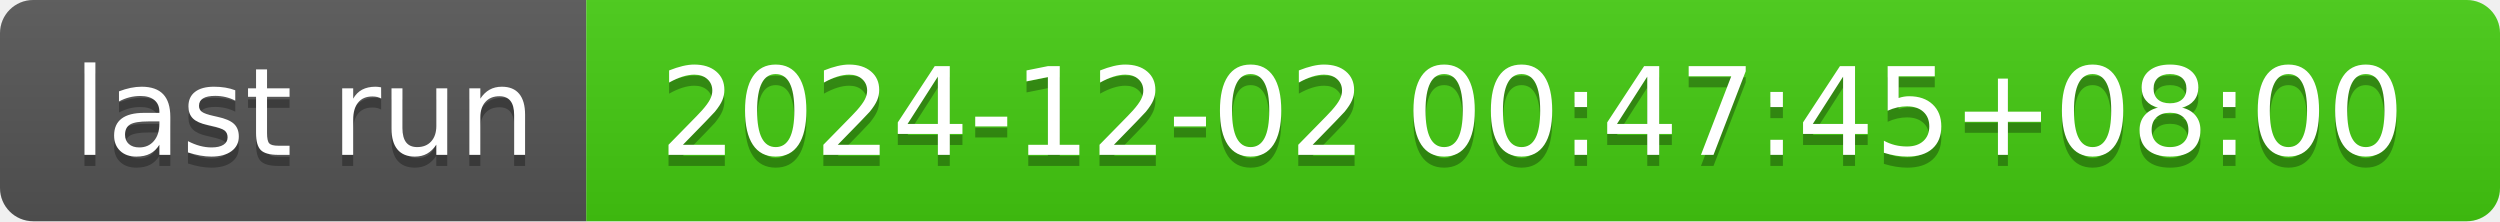
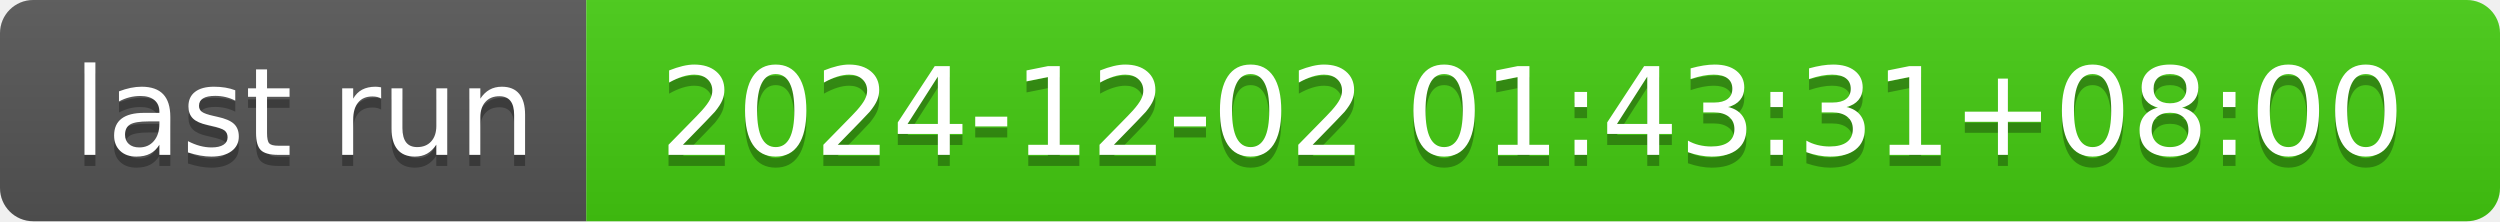
- <svg xmlns="http://www.w3.org/2000/svg" width="226" height="20" role="img" aria-label="last run: 2024-12-02 00:47:45+08:00">
+ <svg xmlns="http://www.w3.org/2000/svg" width="226" height="20" role="img" aria-label="last run: 2024-12-02 01:43:31+08:00">
  <linearGradient id="s" x2="0" y2="100%">
    <stop offset="0" stop-color="#bbb" stop-opacity=".1" />
    <stop offset="1" stop-opacity=".1" />
  </linearGradient>
  <clipPath id="r">
    <rect width="226" height="20" rx="3" fill="#fff" />
  </clipPath>
  <g clip-path="url(#r)">
    <rect width="53" height="20" fill="#555" />
    <rect x="53" width="173" height="20" fill="#4c1" />
    <rect width="226" height="20" fill="url(#s)" />
  </g>
  <g fill="#fff" text-anchor="middle" font-family="Verdana,Geneva,DejaVu Sans,sans-serif" text-rendering="geometricPrecision" font-size="110">
    <text aria-hidden="true" x="275" y="150" fill="#010101" fill-opacity=".3" transform="scale(.1)" textLength="430">last run</text>
    <text x="275" y="140" transform="scale(.1)" fill="#fff" textLength="430">last run</text>
-     <text aria-hidden="true" x="1385" y="150" fill="#010101" fill-opacity=".3" transform="scale(.1)" textLength="1630">2024-12-02 00:47:45+08:00</text>
-     <text x="1385" y="140" transform="scale(.1)" fill="#fff" textLength="1630">2024-12-02 00:47:45+08:00</text>
+     <text aria-hidden="true" x="1385" y="150" fill="#010101" fill-opacity=".3" transform="scale(.1)" textLength="1630">2024-12-02 01:43:31+08:00</text>
+     <text x="1385" y="140" transform="scale(.1)" fill="#fff" textLength="1630">2024-12-02 01:43:31+08:00</text>
  </g>
</svg>
